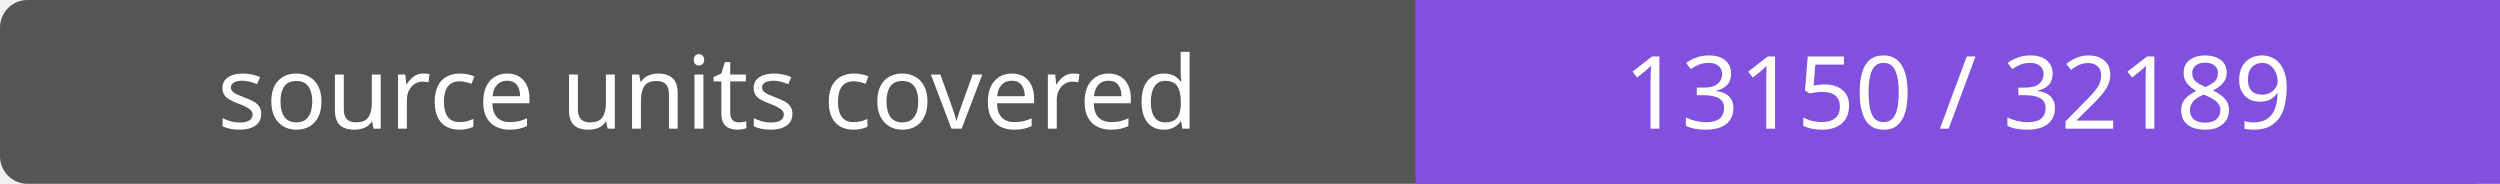
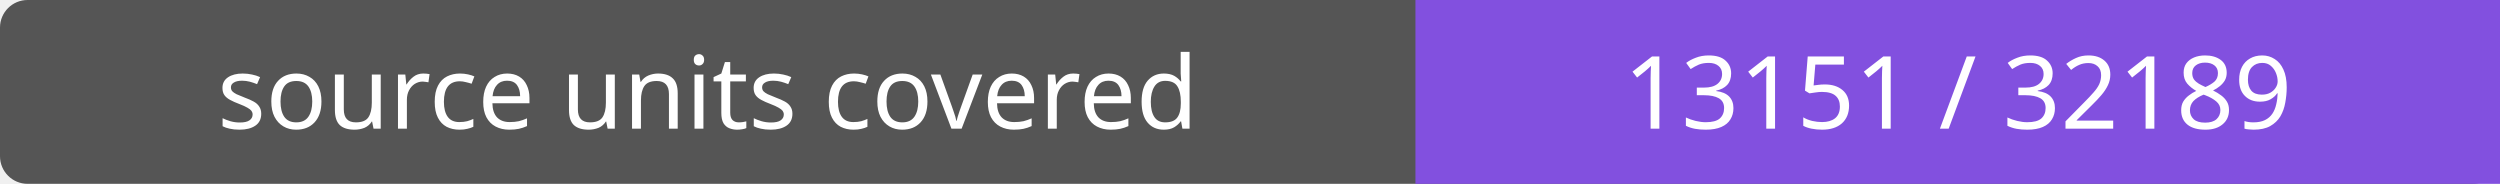
- <svg xmlns="http://www.w3.org/2000/svg" width="272" height="20" role="img" aria-label="source units covered: 13150 / 32189">
+ <svg xmlns="http://www.w3.org/2000/svg" width="272" height="20" role="img" aria-label="source units covered: 13151 / 32189">
  <rect width="272" height="20" rx="3" fill="#555" />
  <path fill="#8250df" d="M154 0h118v20H154z" />
  <g fill="#fff" text-anchor="middle" font-family="Verdana,sans-serif" font-size="11">
    <text x="77.0" y="14">source units covered</text>
-     <text x="213.0" y="14">13150 / 32189</text>
+     <text x="213.0" y="14">13151 / 32189</text>
  </g>
</svg>
